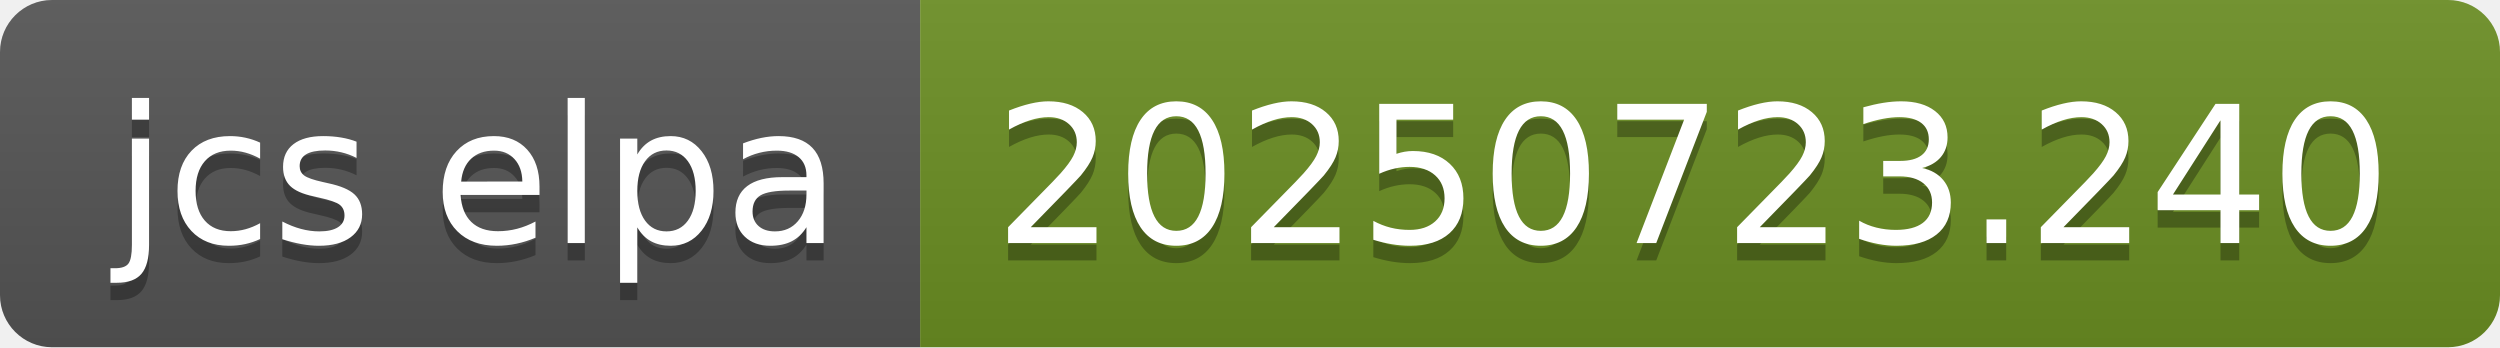
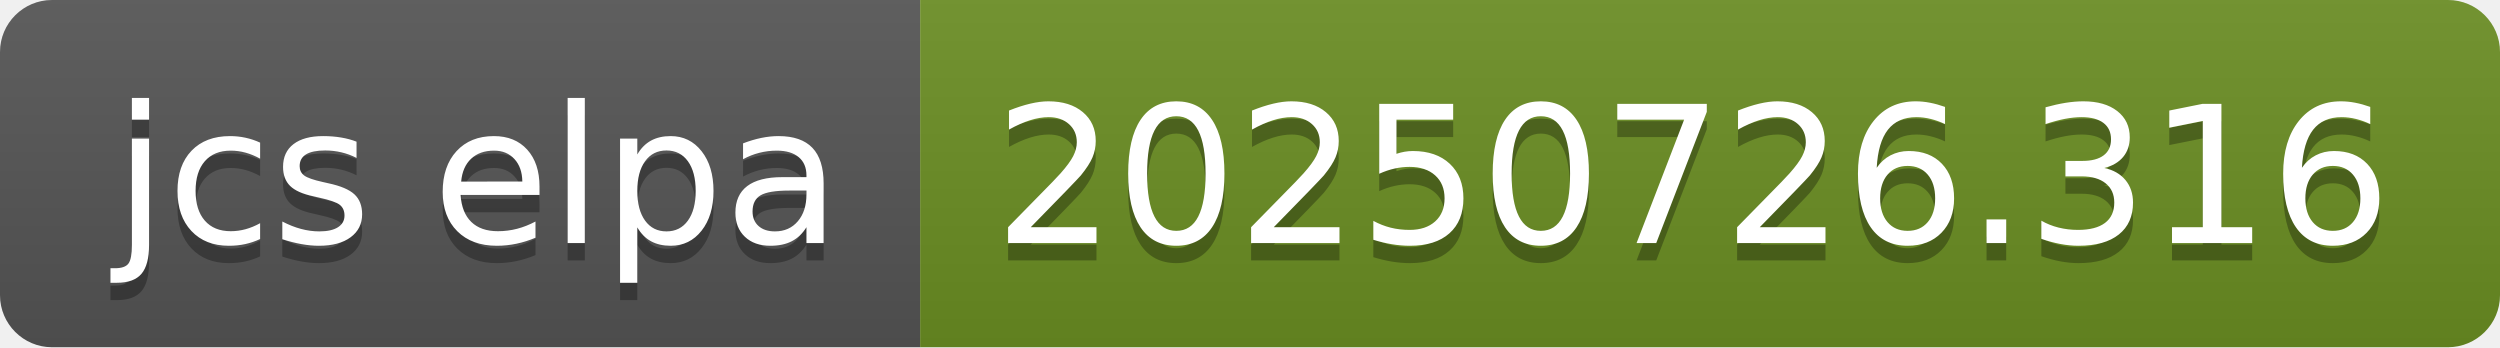
- <svg xmlns="http://www.w3.org/2000/svg" width="144" height="20" role="img" aria-label="jcs elpa: 20250723.240">
+ <svg xmlns="http://www.w3.org/2000/svg" width="144" height="20" role="img" aria-label="jcs elpa: 20250726.316">
  <linearGradient id="s" x2="0" y2="100%">
    <stop offset="0" stop-color="#bbb" stop-opacity=".1" />
    <stop offset="1" stop-opacity=".1" />
  </linearGradient>
  <clipPath id="r">
    <rect width="144" height="20" rx="3" fill="#fff" />
  </clipPath>
  <g clip-path="url(#r)">
    <rect width="53" height="20" fill="#555" />
    <rect x="53" width="91" height="20" fill="#6b8e23" />
    <rect width="144" height="20" fill="url(#s)" />
  </g>
  <g fill="#fff" text-anchor="middle" font-family="Verdana,Geneva,DejaVu Sans,sans-serif" text-rendering="geometricPrecision" font-size="110">
    <text aria-hidden="true" x="275" y="150" fill="#010101" fill-opacity=".3" transform="scale(.1)" textLength="430">jcs elpa</text>
    <text x="275" y="140" transform="scale(.1)" fill="#fff" textLength="430">jcs elpa</text>
-     <text aria-hidden="true" x="975" y="150" fill="#010101" fill-opacity=".3" transform="scale(.1)" textLength="810">20250723.240</text>
-     <text x="975" y="140" transform="scale(.1)" fill="#fff" textLength="810">20250723.240</text>
+     <text aria-hidden="true" x="975" y="150" fill="#010101" fill-opacity=".3" transform="scale(.1)" textLength="810">20250726.316</text>
+     <text x="975" y="140" transform="scale(.1)" fill="#fff" textLength="810">20250726.316</text>
  </g>
</svg>
